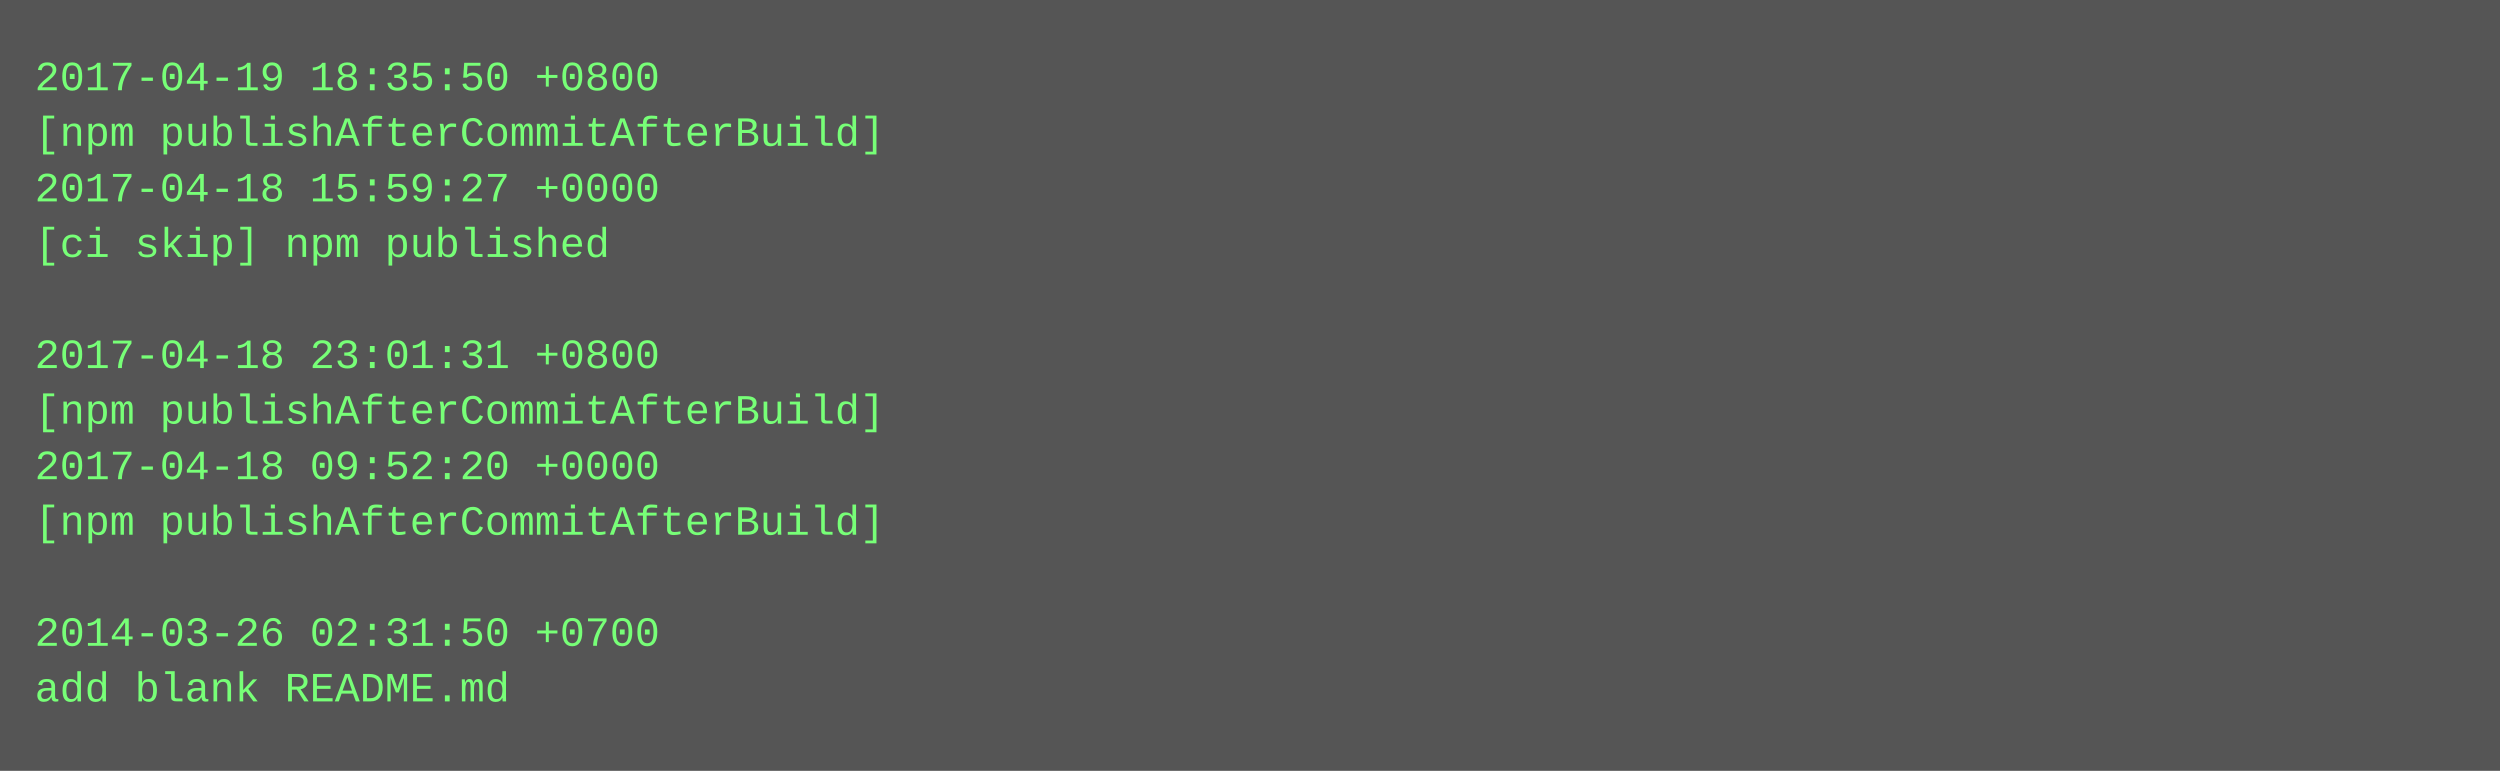
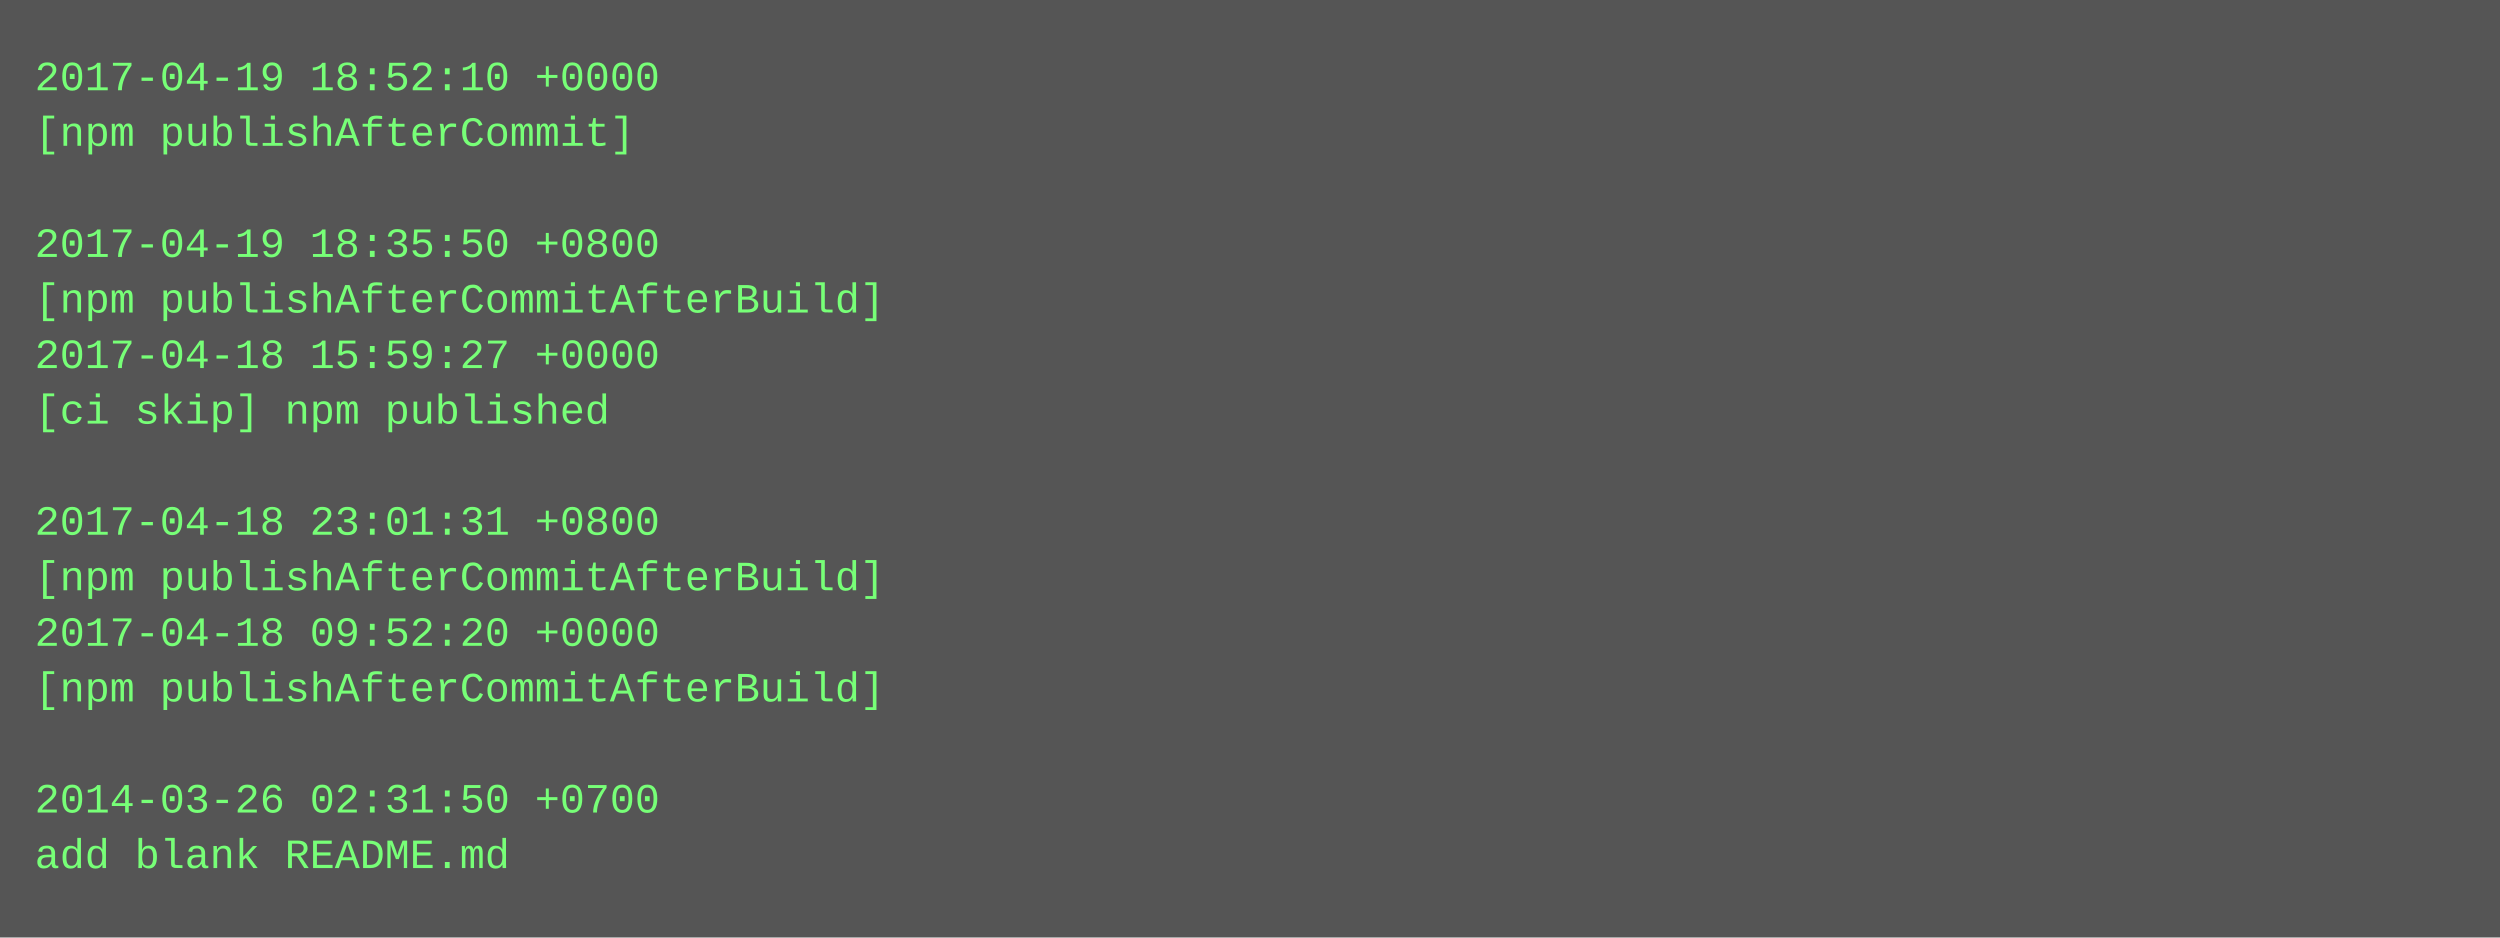
- <svg xmlns="http://www.w3.org/2000/svg" height="222" width="720">
-   <rect height="222" fill="#555" width="720" />
+ <svg xmlns="http://www.w3.org/2000/svg" height="270" width="720">
+   <rect height="270" fill="#555" width="720" />
  <text fill="#7f7" font-family="Courier New" font-size="12" xml:space="preserve">
-     <tspan x="10" y="26">2017-04-19 18:35:50 +0800</tspan>
-     <tspan x="10" y="42">[npm publishAfterCommitAfterBuild]</tspan>
-     <tspan x="10" y="58">2017-04-18 15:59:27 +0000</tspan>
-     <tspan x="10" y="74">[ci skip] npm published</tspan>
-     <tspan x="10" y="90" />
-     <tspan x="10" y="106">2017-04-18 23:01:31 +0800</tspan>
-     <tspan x="10" y="122">[npm publishAfterCommitAfterBuild]</tspan>
-     <tspan x="10" y="138">2017-04-18 09:52:20 +0000</tspan>
-     <tspan x="10" y="154">[npm publishAfterCommitAfterBuild]</tspan>
-     <tspan x="10" y="170" />
-     <tspan x="10" y="186">2014-03-26 02:31:50 +0700</tspan>
-     <tspan x="10" y="202">add blank README.md</tspan>
+     <tspan x="10" y="26">2017-04-19 18:52:10 +0000</tspan>
+     <tspan x="10" y="42">[npm publishAfterCommit]</tspan>
+     <tspan x="10" y="58" />
+     <tspan x="10" y="74">2017-04-19 18:35:50 +0800</tspan>
+     <tspan x="10" y="90">[npm publishAfterCommitAfterBuild]</tspan>
+     <tspan x="10" y="106">2017-04-18 15:59:27 +0000</tspan>
+     <tspan x="10" y="122">[ci skip] npm published</tspan>
+     <tspan x="10" y="138" />
+     <tspan x="10" y="154">2017-04-18 23:01:31 +0800</tspan>
+     <tspan x="10" y="170">[npm publishAfterCommitAfterBuild]</tspan>
+     <tspan x="10" y="186">2017-04-18 09:52:20 +0000</tspan>
+     <tspan x="10" y="202">[npm publishAfterCommitAfterBuild]</tspan>
+     <tspan x="10" y="218" />
+     <tspan x="10" y="234">2014-03-26 02:31:50 +0700</tspan>
+     <tspan x="10" y="250">add blank README.md</tspan>
  </text>
</svg>
